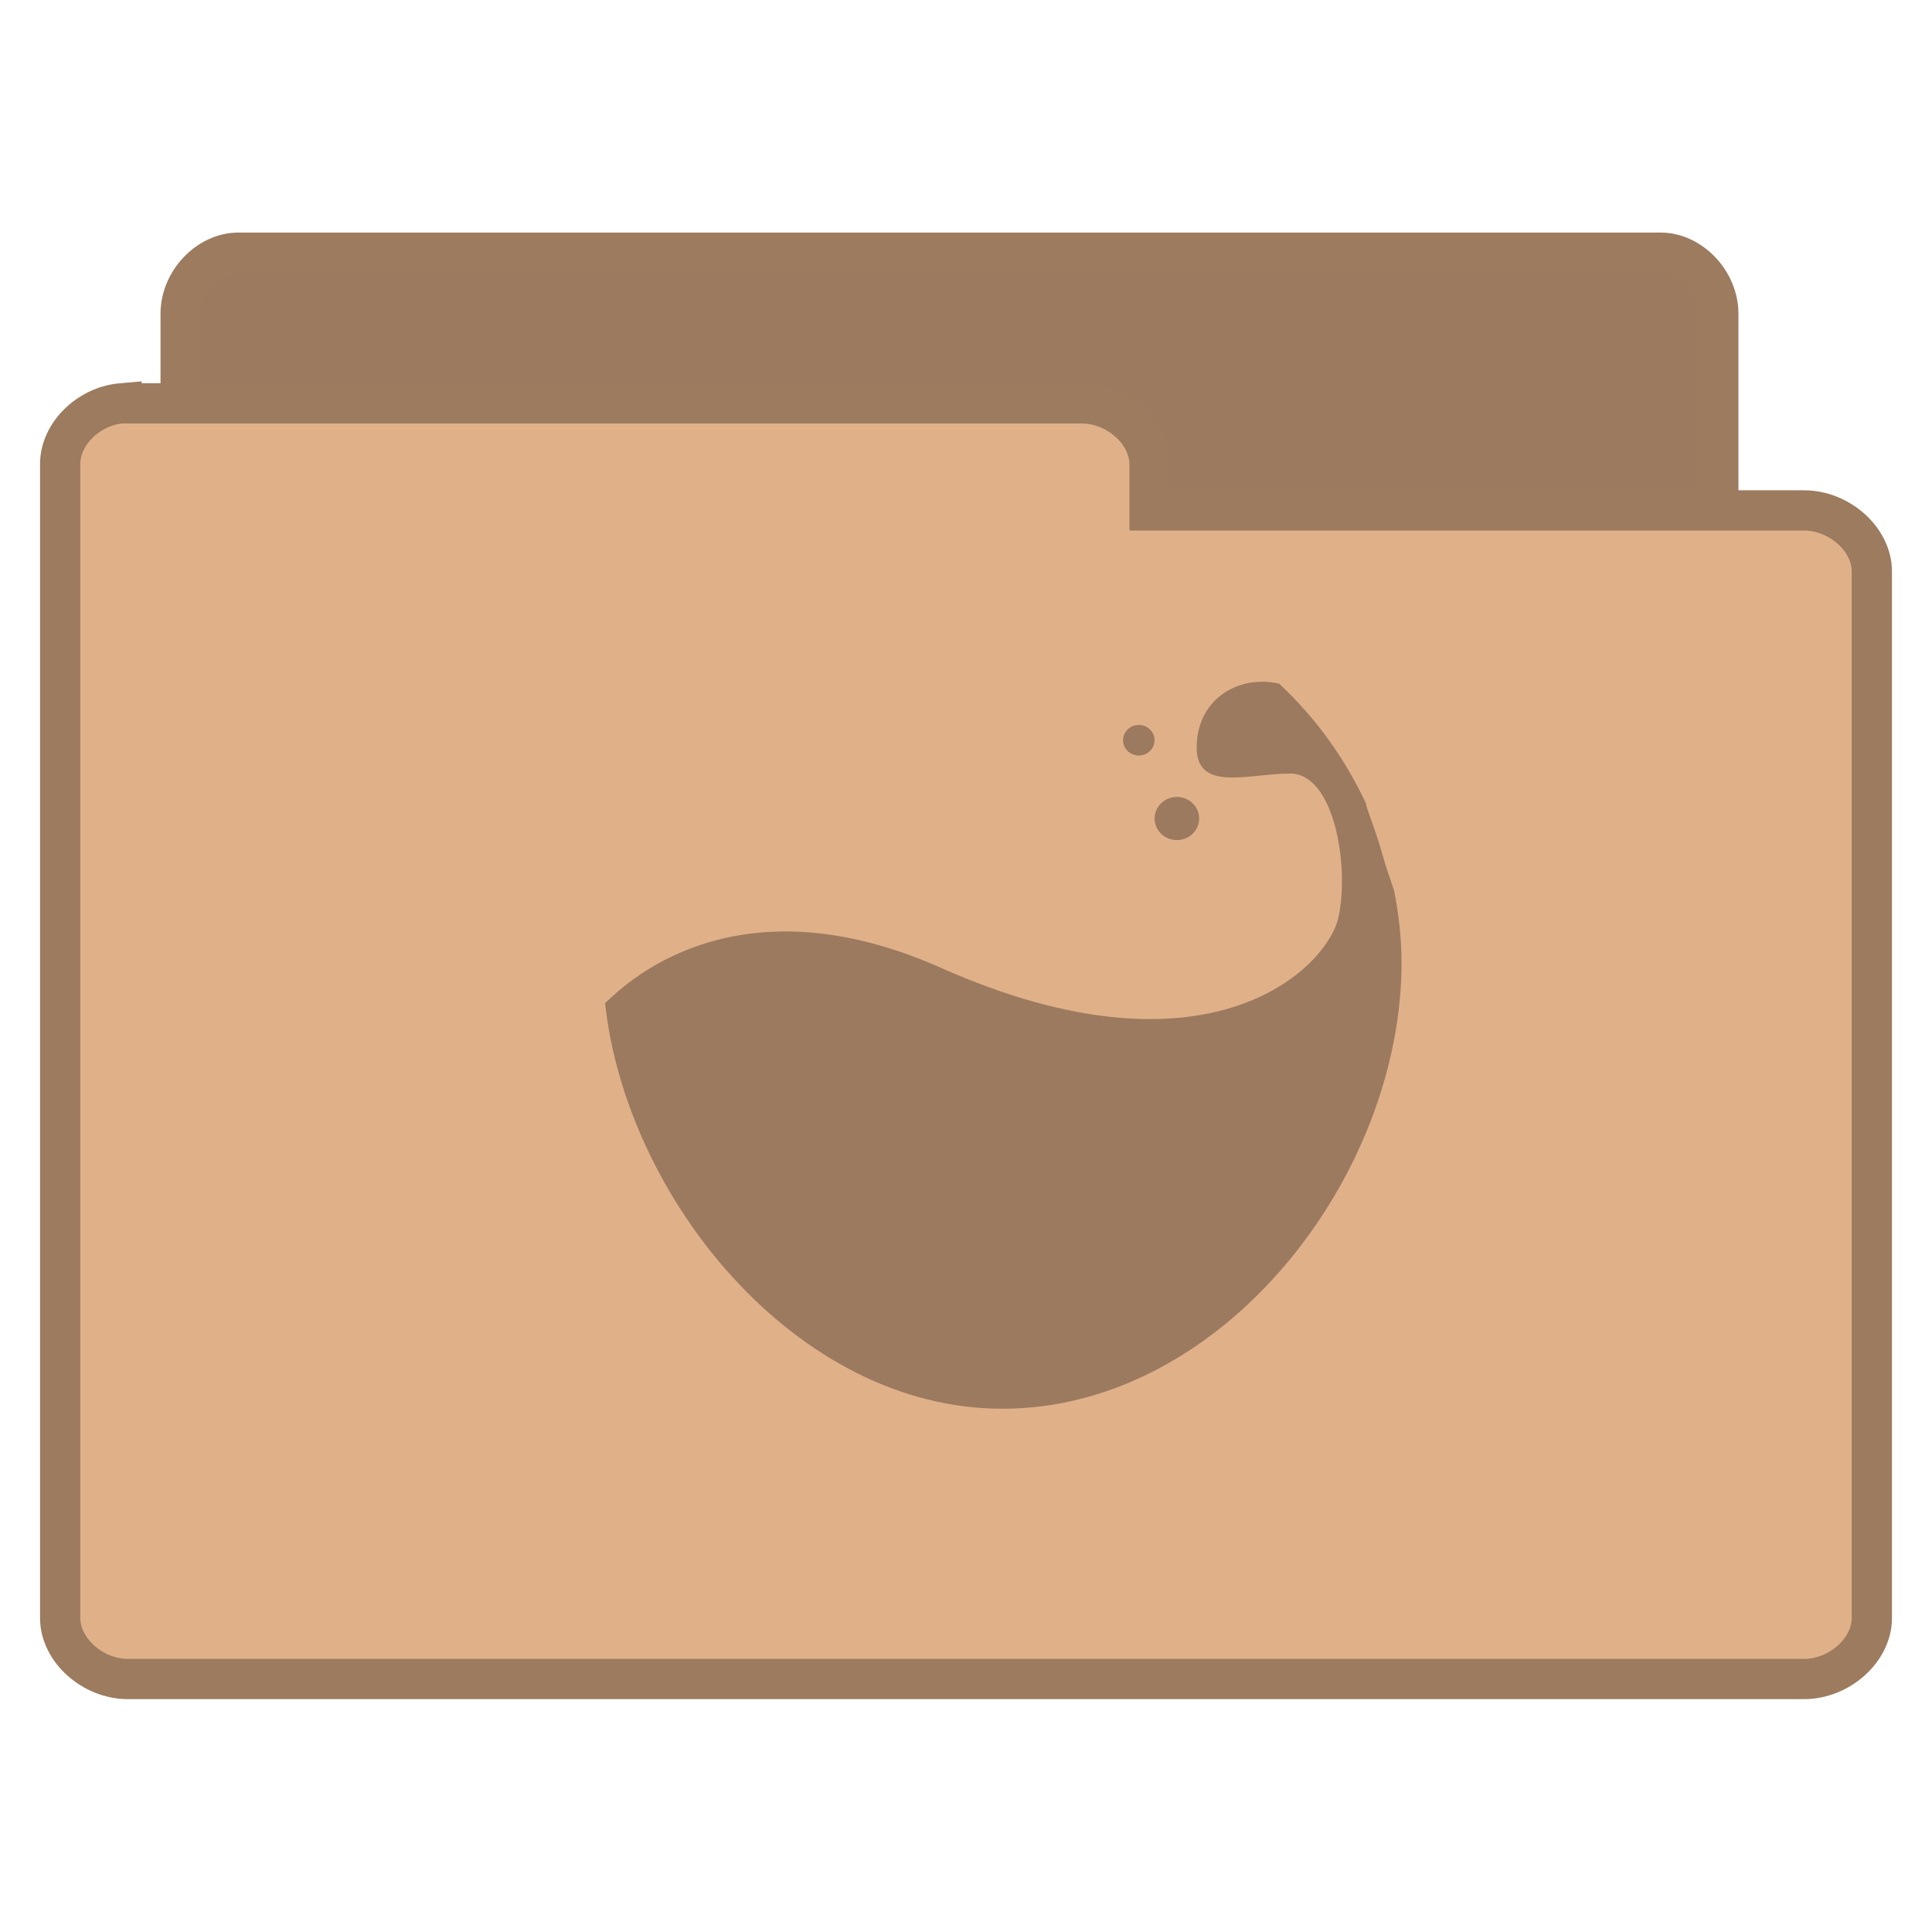
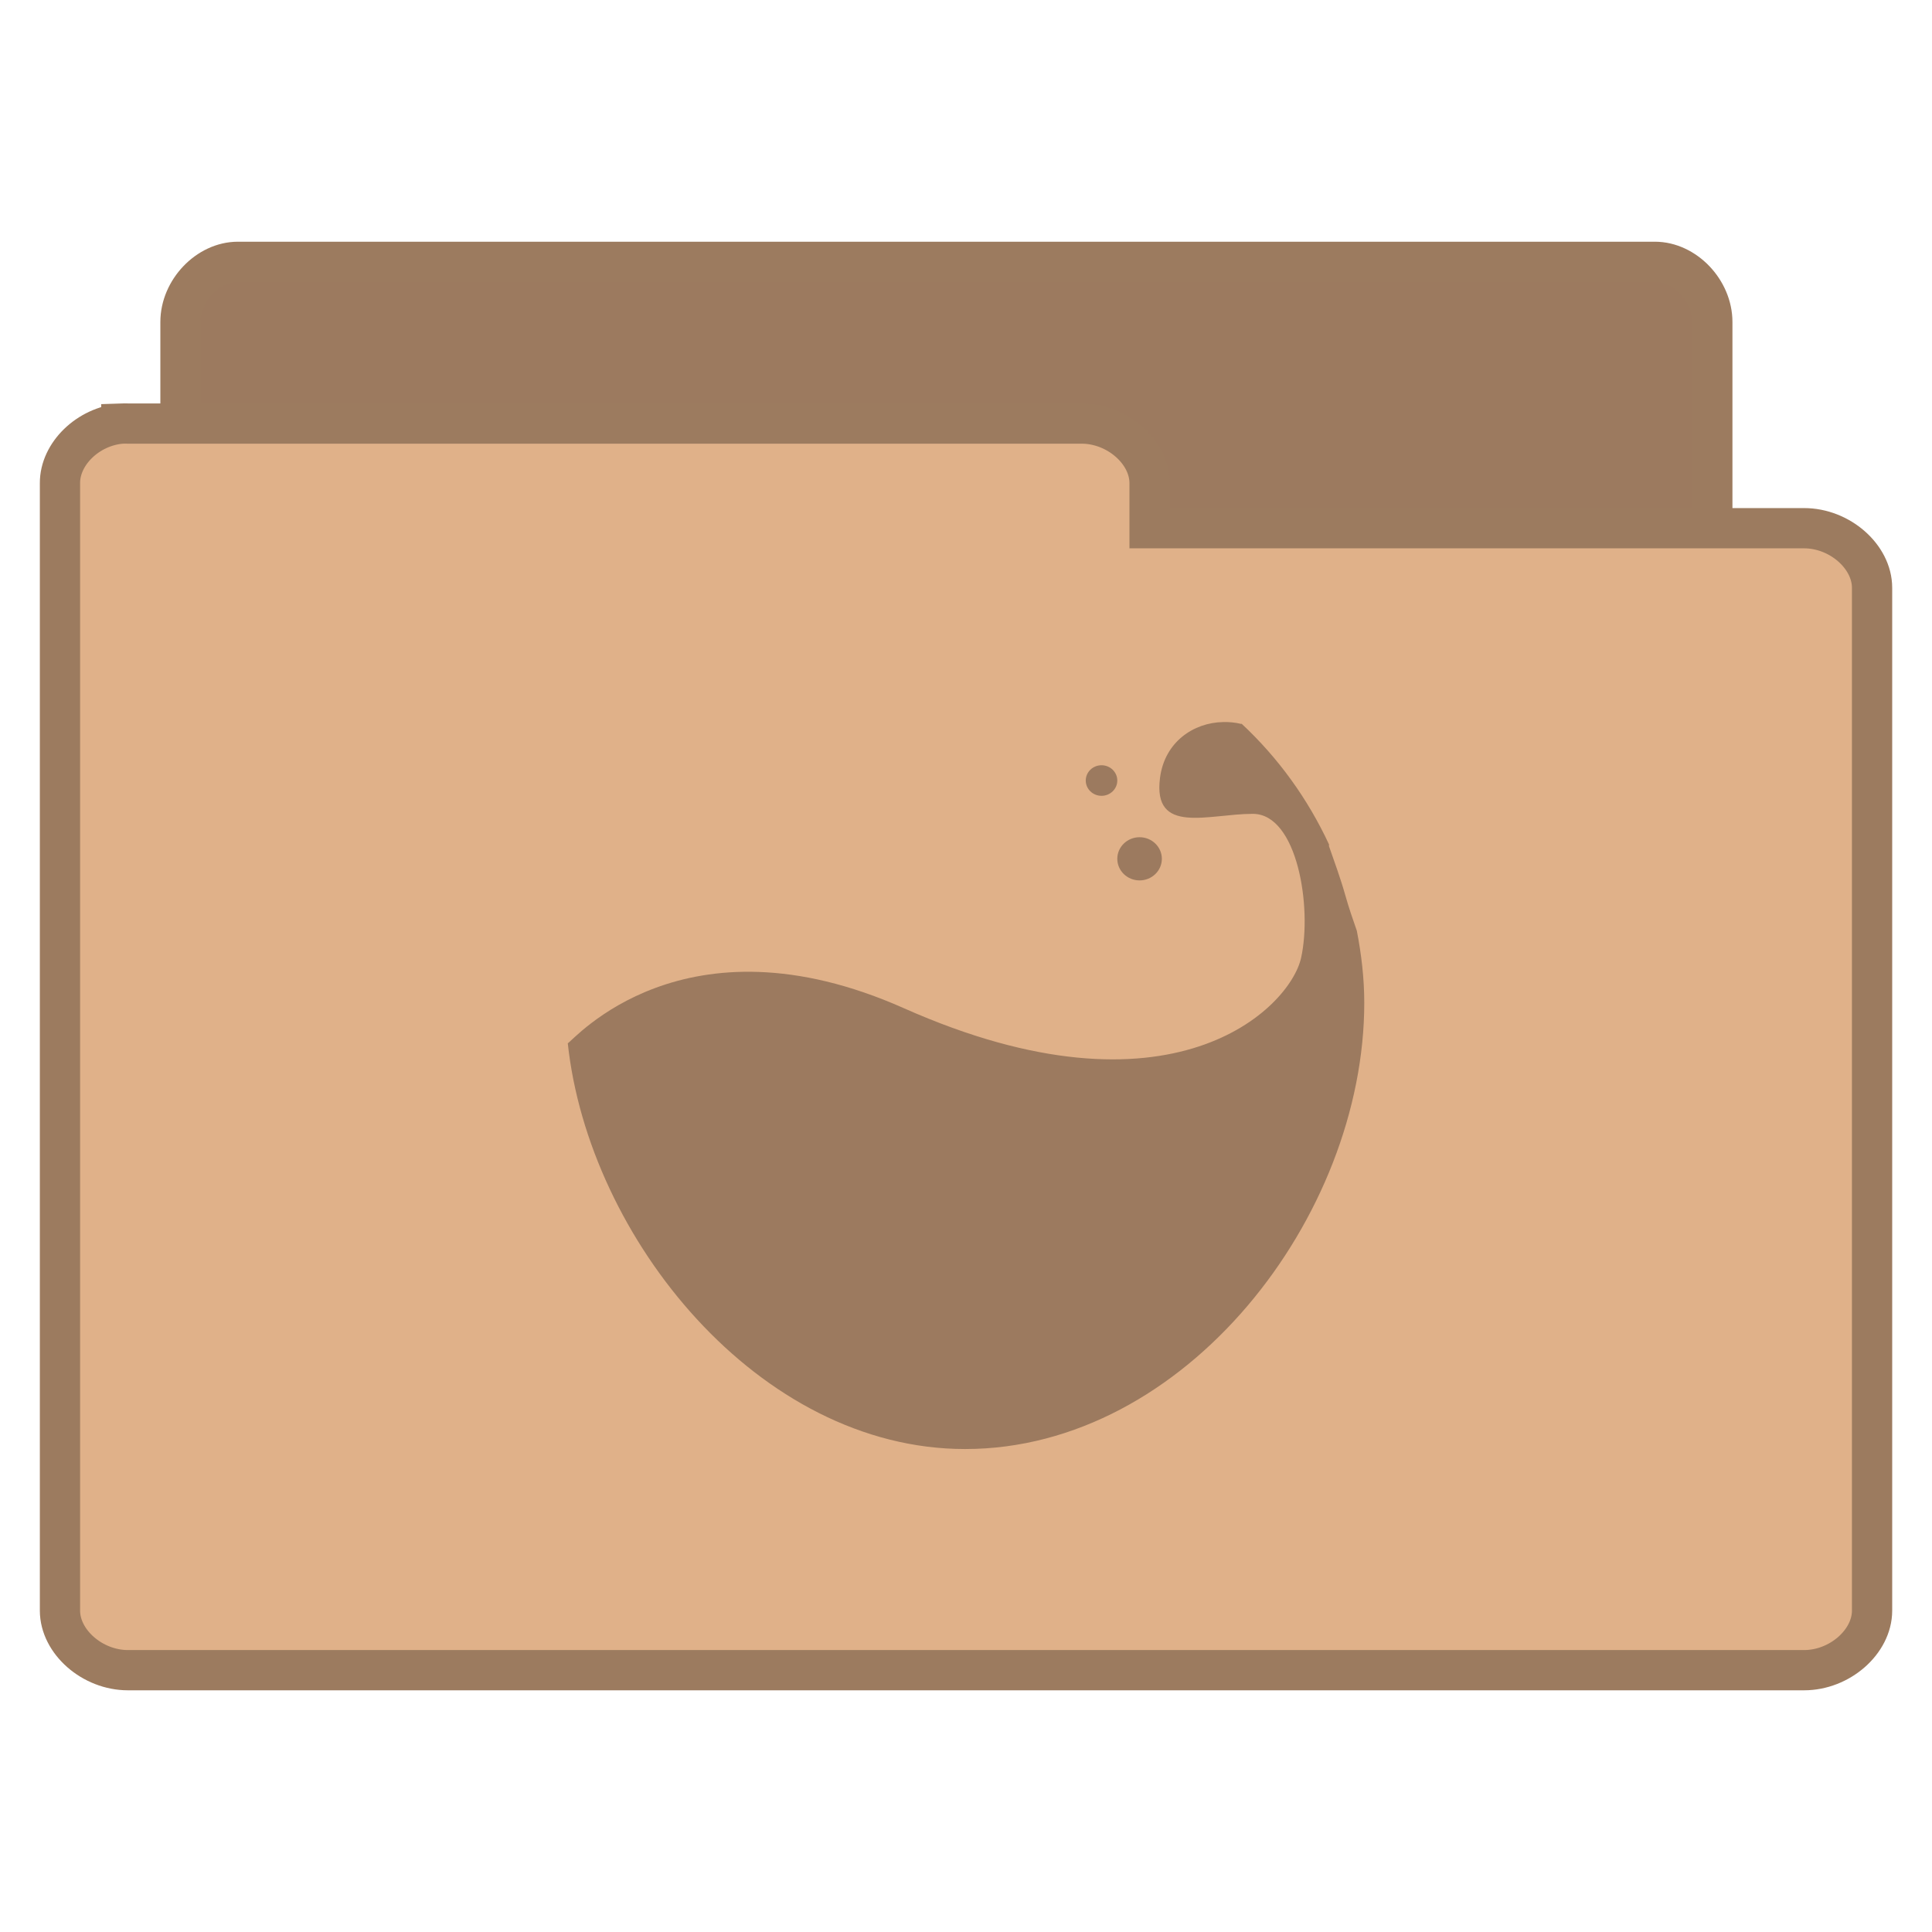
- <svg xmlns="http://www.w3.org/2000/svg" viewBox="0 0 48 48">
-   <g style="stroke:#9c7b5f;line-height:normal">
-     <path style="fill:#9c7a5f" d="M 5.782,37.987 C 5.079,37.915 4.485,37.219 4.488,36.472 l 0,-28.68 C 4.488,6.999 5.171,6.278 5.921,6.278 l 35.337,0 c 0.75,8.1e-5 1.433,0.722 1.433,1.515 l 0,26.018 c -7.8e-5,0.793 -0.683,1.515 -1.433,1.515 l -13.799,0 0,1.147 c -7.5e-5,0.793 -0.683,1.515 -1.433,1.515 l -20.106,0 c -0.046,0.002 -0.093,0.002 -0.139,0 z" />
-     <path style="fill:#e0b189" d="m 3.019,10.02 c -0.828,0.073 -1.528,0.768 -1.524,1.514 l 0,28.667 c 8.85e-5,0.793 0.804,1.514 1.688,1.514 l 41.634,0 c 0.884,-7.9e-5 1.688,-0.721 1.688,-1.514 l 0,-26.006 c -9e-5,-0.793 -0.804,-1.514 -1.688,-1.514 l -16.257,0 0,-1.146 c -8.9e-5,-0.793 -0.804,-1.514 -1.688,-1.514 l -23.689,0 c -0.055,-0.002 -0.109,-0.002 -0.164,0 z" />
-   </g>
-   <g style="fill:#9c7a5f" transform="matrix(.73802 0 0 .71528 7.05252 -710.3584)">
-     <path d="m 32.875,1016.8 c -0.992,0.017 -1.969,0.688 -2.125,1.938 -0.25,2 1.625,1.25 3.125,1.25 1.5,0 2,3.25 1.625,5 -0.375,1.75 -4.362,5.884 -13.375,1.75 -7.421,-3.403 -11.126,1.128 -11.312,1.219 0.702,6.761 6.428,14.094 13.375,14.094 7.421,0 13.438,-8.079 13.438,-15.5 0,-0.852 -0.098,-1.692 -0.25,-2.5 -0.138,-0.408 -0.274,-0.816 -0.375,-1.188 -0.182,-0.666 -0.387,-1.228 -0.562,-1.75 -0.008,-0.017 0.008,-0.045 0,-0.063 -0.71,-1.578 -1.706,-3.004 -2.938,-4.188 -0.005,-0.01 -0.026,0.01 -0.031,0 -0.192,-0.049 -0.395,-0.066 -0.594,-0.063 z" />
-     <path d="m 30.812,17.188 c 0,0.414 -0.336,0.75 -0.75,0.75 -0.414,0 -0.75,-0.336 -0.75,-0.75 0,-0.414 0.336,-0.75 0.75,-0.75 0.414,0 0.75,0.336 0.75,0.75 z" transform="translate(0 1004.362)" />
-     <path d="m 29.312,14.469 c 0,0.293 -0.238,0.531 -0.531,0.531 -0.293,0 -0.531,-0.238 -0.531,-0.531 0,-0.293 0.238,-0.531 0.531,-0.531 0.293,0 0.531,0.238 0.531,0.531 z" transform="translate(0 1004.362)" />
+ <svg xmlns="http://www.w3.org/2000/svg" width="48" viewBox="0 0 48 48" height="48">
+   <g style="line-height:normal">
+     <g style="stroke:#9c7b5f" transform="translate(0 .02821)">
+       <path style="fill:#9c7a5f" d="M 5.773,37.764 C 5.073,37.692 4.481,37.005 4.484,36.269 l 0,-28.297 C 4.484,7.189 5.164,6.477 5.911,6.477 l 35.204,0 c 0.747,7.99e-5 1.427,0.712 1.427,1.495 l 0,25.671 c -7.7e-5,0.783 -0.68,1.495 -1.427,1.495 l -13.747,0 0,1.131 c -7.4e-5,0.783 -0.68,1.495 -1.427,1.495 l -20.03,0 c -0.046,0.002 -0.093,0.002 -0.139,0 z" />
+       <path style="fill:#e0b189" d="m 3.014,10.496 c -0.828,0.071 -1.528,0.751 -1.524,1.48 l 0,28.011 c 8.85e-5,0.775 0.804,1.48 1.688,1.48 l 41.645,0 c 0.884,-7.7e-5 1.688,-0.705 1.688,-1.48 l 0,-25.412 c -9e-5,-0.775 -0.804,-1.48 -1.688,-1.48 l -16.262,0 0,-1.12 c -8.9e-5,-0.775 -0.804,-1.48 -1.688,-1.48 l -23.695,0 c -0.055,-0.002 -0.109,-0.002 -0.164,0 z" />
+     </g>
+     <g style="fill:#9c7a5f;color:#000" transform="matrix(.73802 0 0 .71528 6.12608 -709.3573)">
+       <path d="m 32.875,1016.8 c -0.992,0.017 -1.969,0.688 -2.125,1.938 -0.25,2 1.625,1.25 3.125,1.25 1.5,0 2,3.25 1.625,5 -0.375,1.75 -4.362,5.884 -13.375,1.75 -7.421,-3.403 -11.126,1.128 -11.312,1.219 0.702,6.761 6.428,14.094 13.375,14.094 7.421,0 13.438,-8.079 13.438,-15.5 0,-0.852 -0.098,-1.692 -0.25,-2.5 -0.138,-0.408 -0.274,-0.816 -0.375,-1.188 -0.182,-0.666 -0.387,-1.228 -0.562,-1.75 -0.008,-0.017 0.008,-0.045 0,-0.063 -0.71,-1.578 -1.706,-3.004 -2.938,-4.188 -0.005,-0.01 -0.026,0.01 -0.031,0 -0.192,-0.049 -0.395,-0.066 -0.594,-0.063 z" />
+       <path d="m 30.812,17.188 c 0,0.414 -0.336,0.75 -0.75,0.75 -0.414,0 -0.75,-0.336 -0.75,-0.75 0,-0.414 0.336,-0.75 0.75,-0.75 0.414,0 0.75,0.336 0.75,0.75 z" transform="translate(0 1004.362)" />
+       <path d="m 29.312,14.469 c 0,0.293 -0.238,0.531 -0.531,0.531 -0.293,0 -0.531,-0.238 -0.531,-0.531 0,-0.293 0.238,-0.531 0.531,-0.531 0.293,0 0.531,0.238 0.531,0.531 z" transform="translate(0 1004.362)" />
+     </g>
  </g>
</svg>
